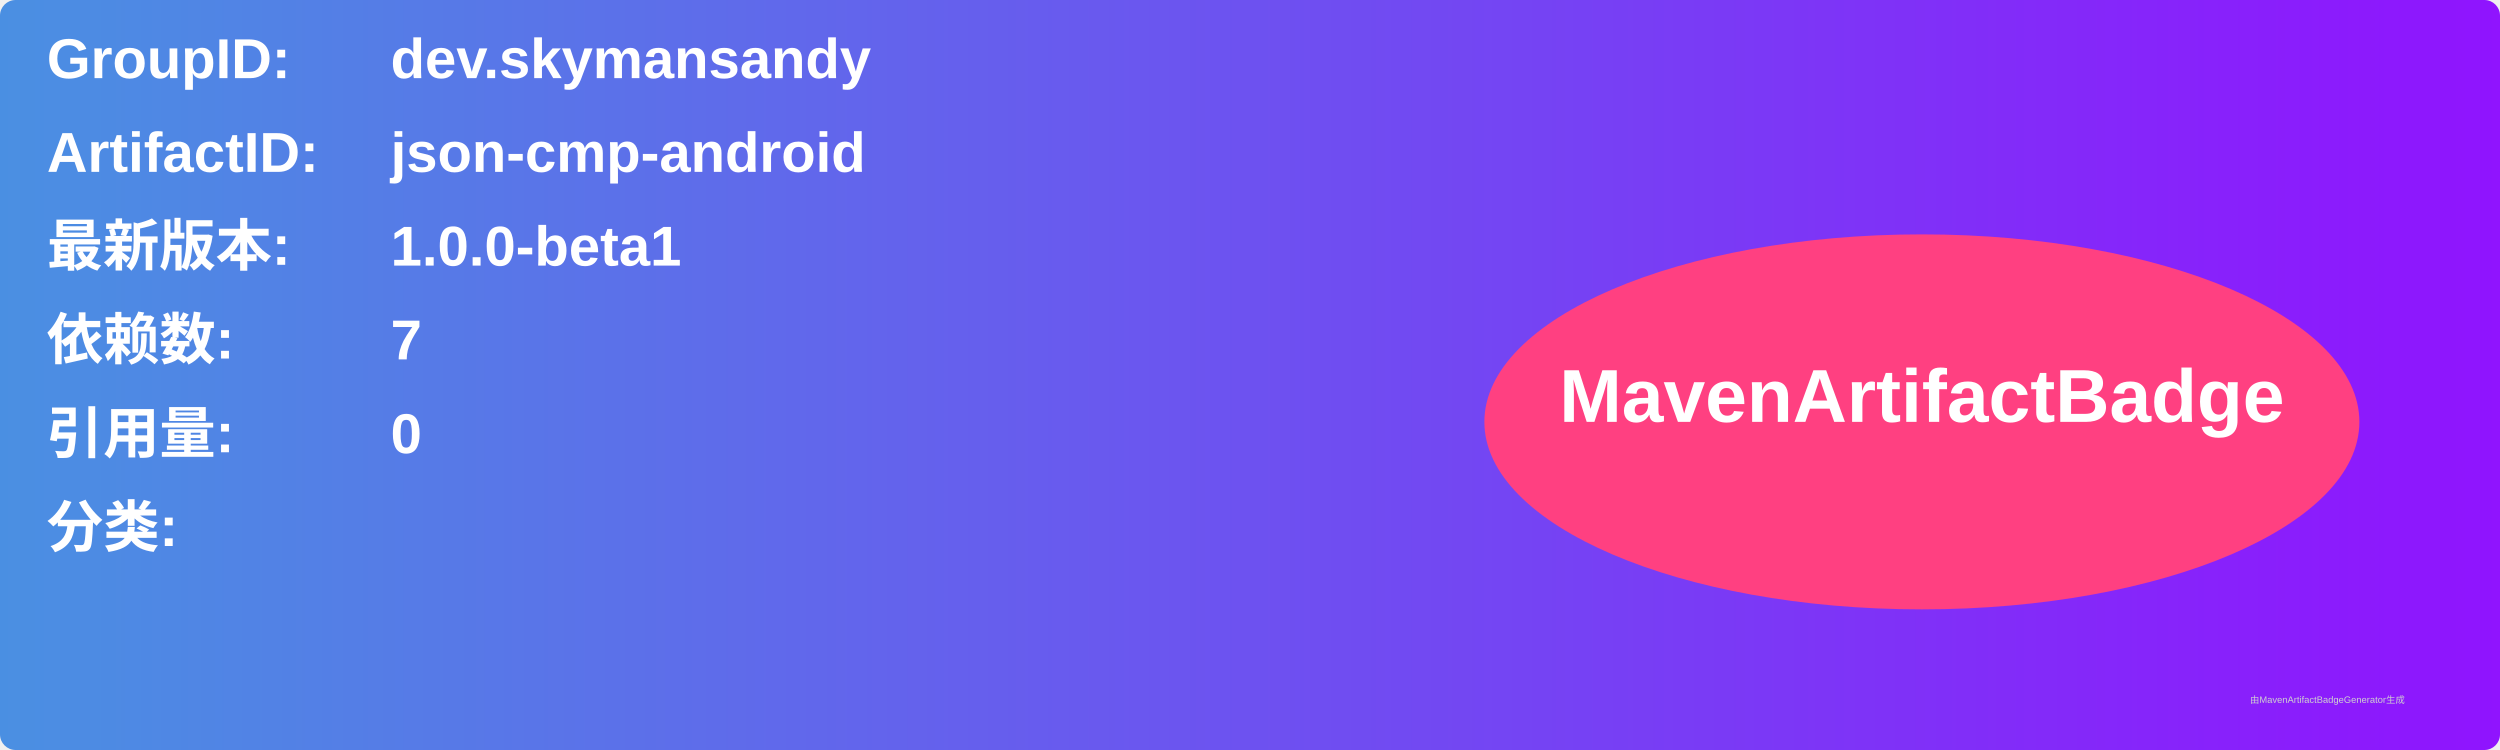
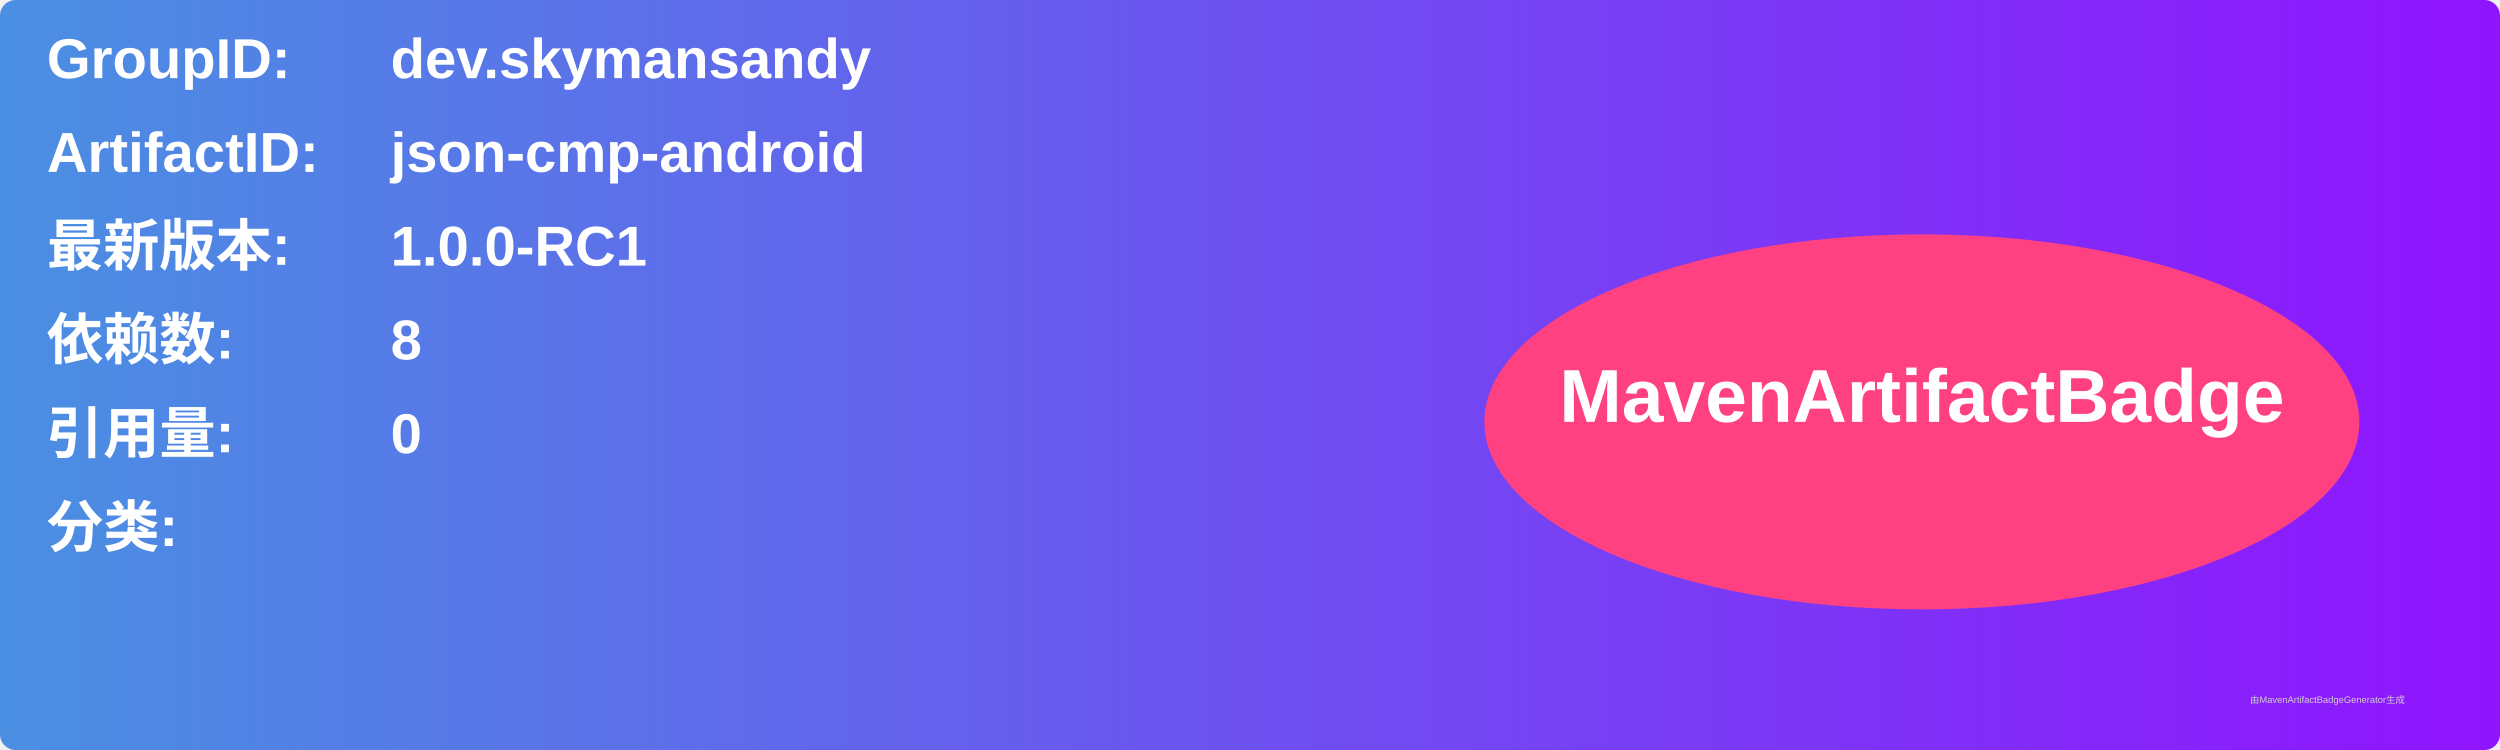
<svg xmlns="http://www.w3.org/2000/svg" width="800" height="240" viewBox="0 0 800 240">
  <linearGradient id="grad" x1="0%" y1="0%" x2="100%" y2="0%">
    <stop offset="0%" stop-color="#4a90e2" />
    <stop offset="100%" stop-color="#9013fe" />
  </linearGradient>
  <rect width="100%" height="100%" rx="5" ry="5" fill="url(#grad)" />
  <g transform="translate(15, 15)">
    <text x="0" y="10" font-family="Arial" font-size="18" fill="white" font-weight="bold" width="260">GroupID:</text>
    <text x="110" y="10" font-family="Arial" font-size="18" fill="white" font-weight="bold" width="460">dev.skymansandy</text>
    <text x="0" y="40" font-family="Arial" font-size="18" fill="white" font-weight="bold" width="260">ArtifactID:</text>
    <text x="110" y="40" font-family="Arial" font-size="18" fill="white" font-weight="bold" width="460">json-cmp-android</text>
    <text x="0" y="70" font-family="Arial" font-size="18" fill="white" font-weight="bold">最新版本:</text>
    <text x="110" y="70" font-family="Arial" font-size="18" fill="white" font-weight="bold">
-       <tspan font-weight="bold">1.0.0-beta1</tspan>
+       <tspan font-weight="bold">1.0.0-RC1</tspan>
    </text>
    <text x="0" y="100" font-family="Arial" font-size="18" fill="white" font-weight="bold">依赖数: </text>
    <text x="110" y="100" font-family="Arial" font-size="18" fill="white">
-       <tspan font-weight="bold">7</tspan>
+       <tspan font-weight="bold">8</tspan>
    </text>
    <text x="0" y="130" font-family="Arial" font-size="18" fill="white" font-weight="bold">引用量: </text>
    <text x="110" y="130" font-family="Arial" font-size="18" fill="white">
      <tspan font-weight="bold">0</tspan>
    </text>
    <text x="0" y="160" font-family="Arial" font-size="18" fill="white" font-weight="bold">分类:</text>
    <text x="10" y="190" font-family="Arial" font-size="10" fill="white">
      <tspan font-weight="bold" />
    </text>
    <ellipse cx="600" cy="120" rx="140" ry="60" fill="#ff4081" />
    <text x="600" y="120" text-anchor="middle" font-family="Arial" font-size="24" fill="white" font-weight="bold">MavenArtifactBadge</text>
  </g>
  <text x="720" y="225" font-family="Arial" font-size="3" fill="#d0d0d0">由MavenArtifactBadgeGenerator生成</text>
</svg>
